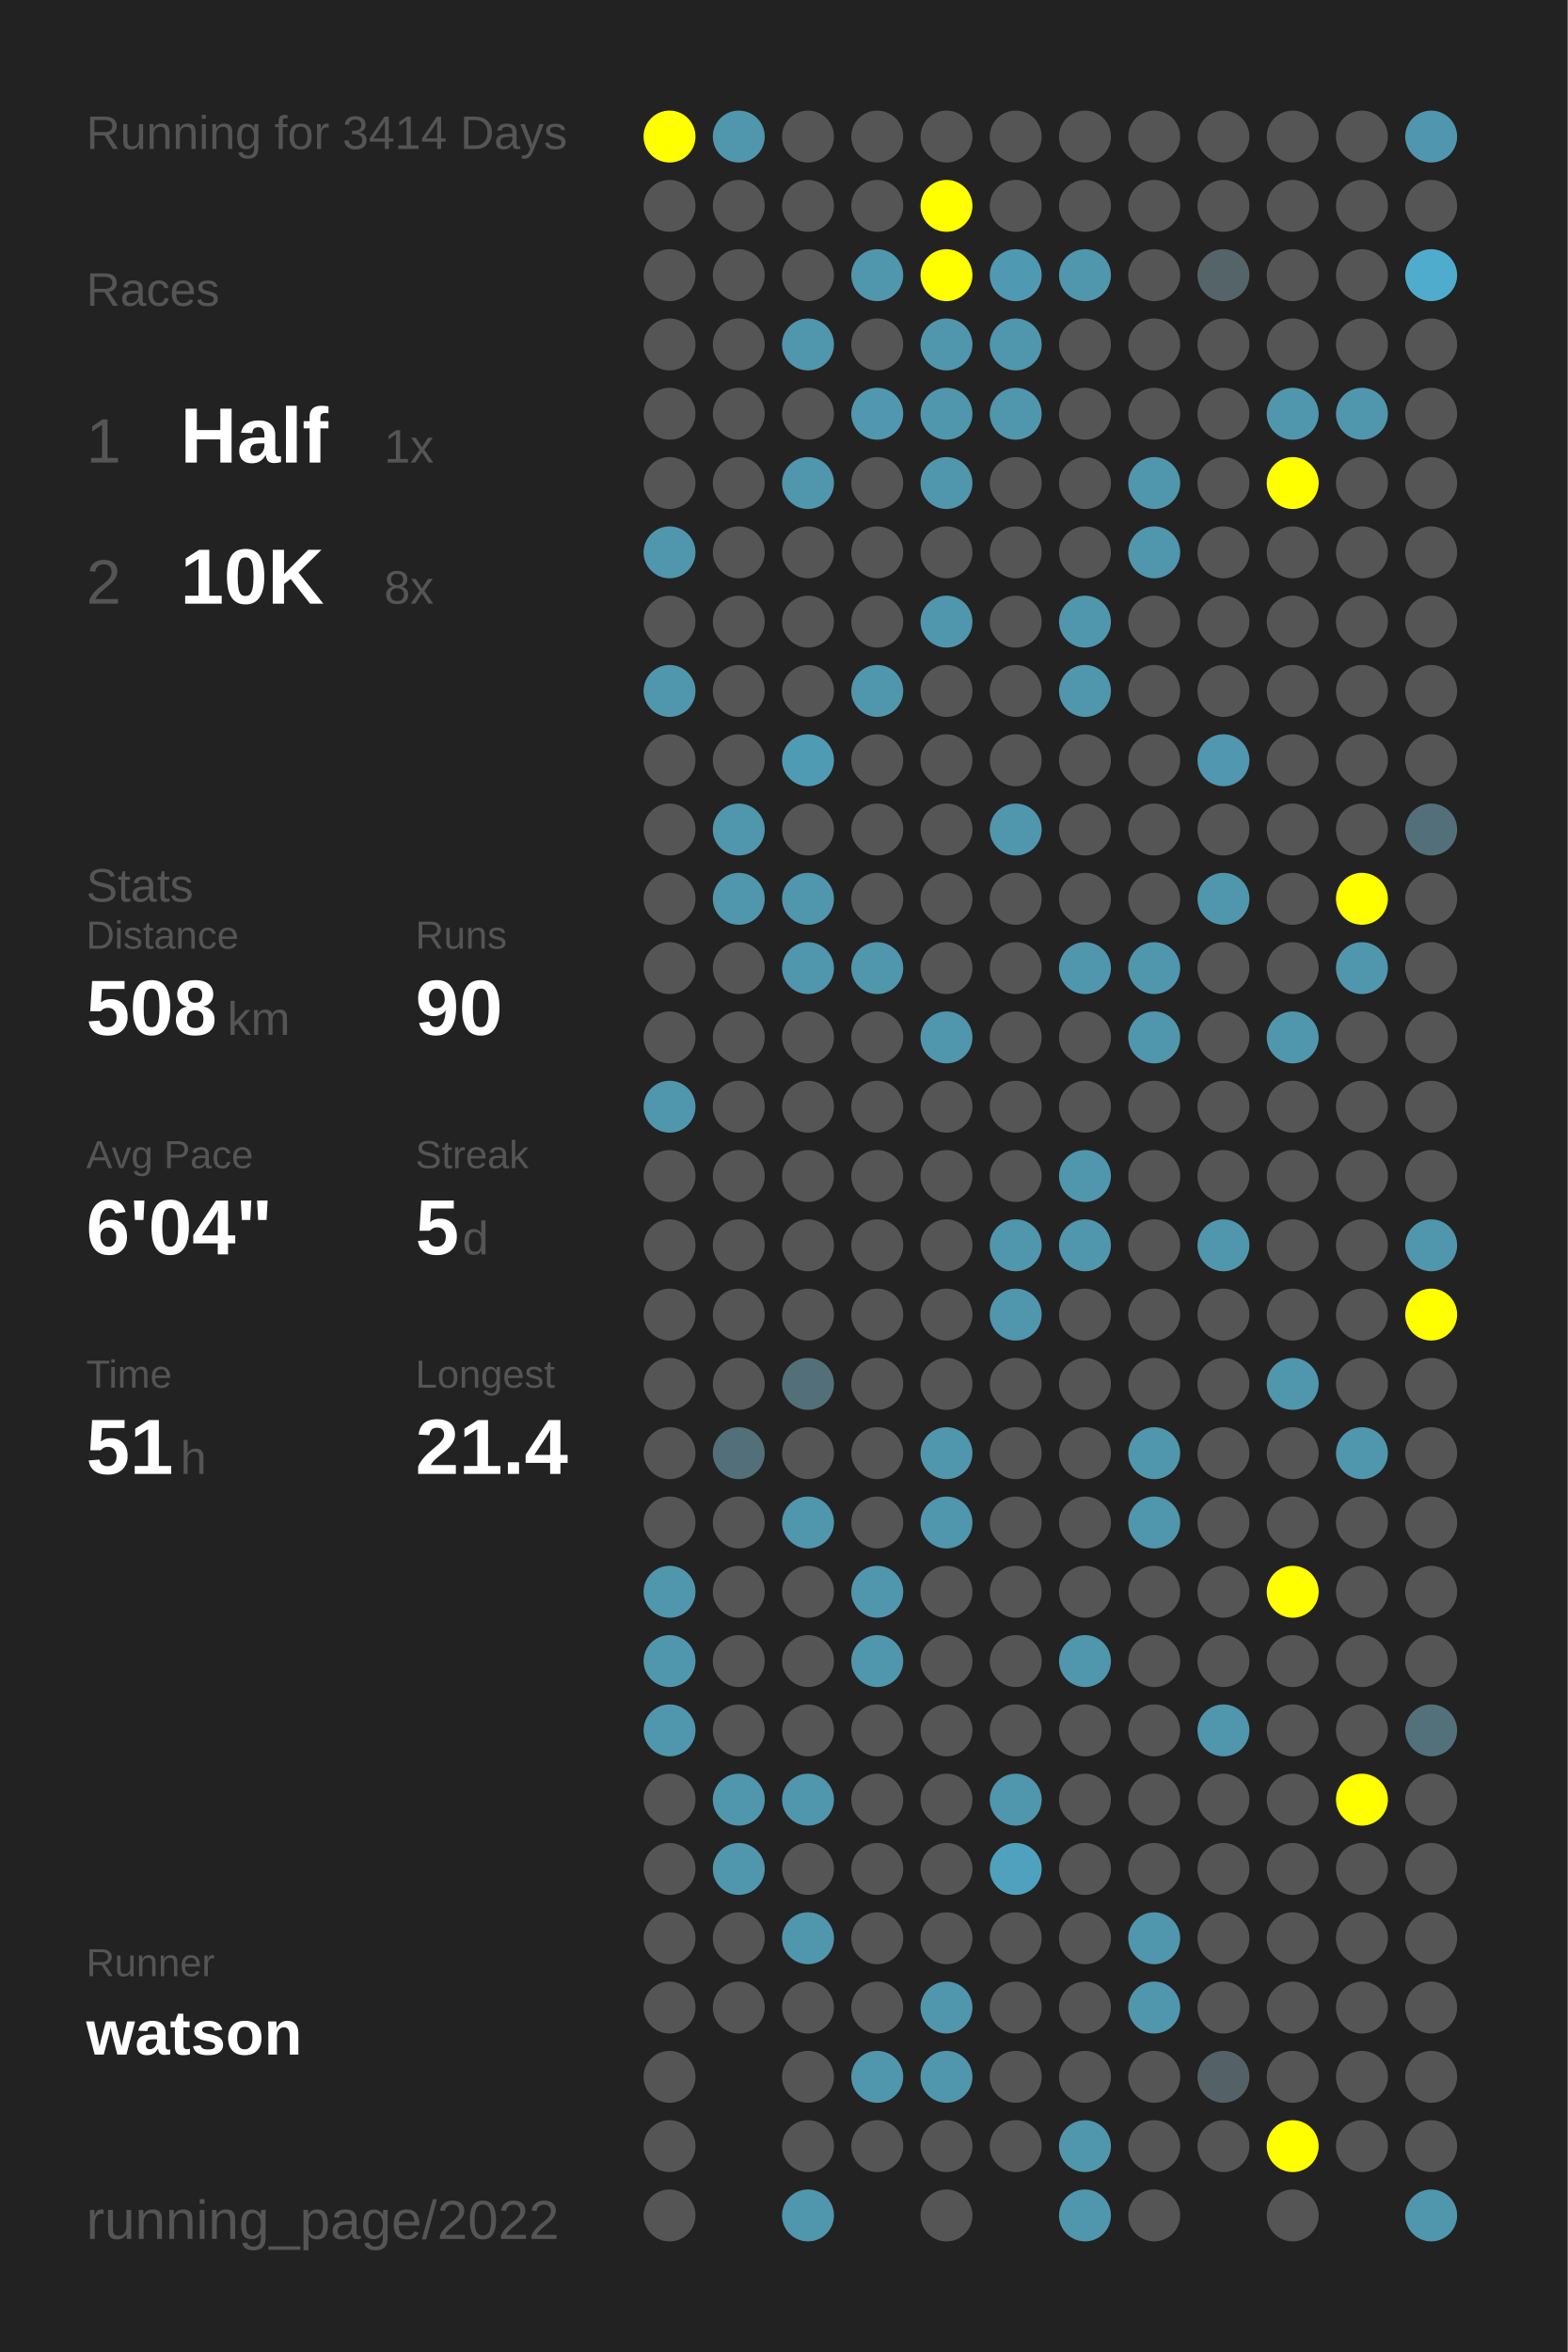
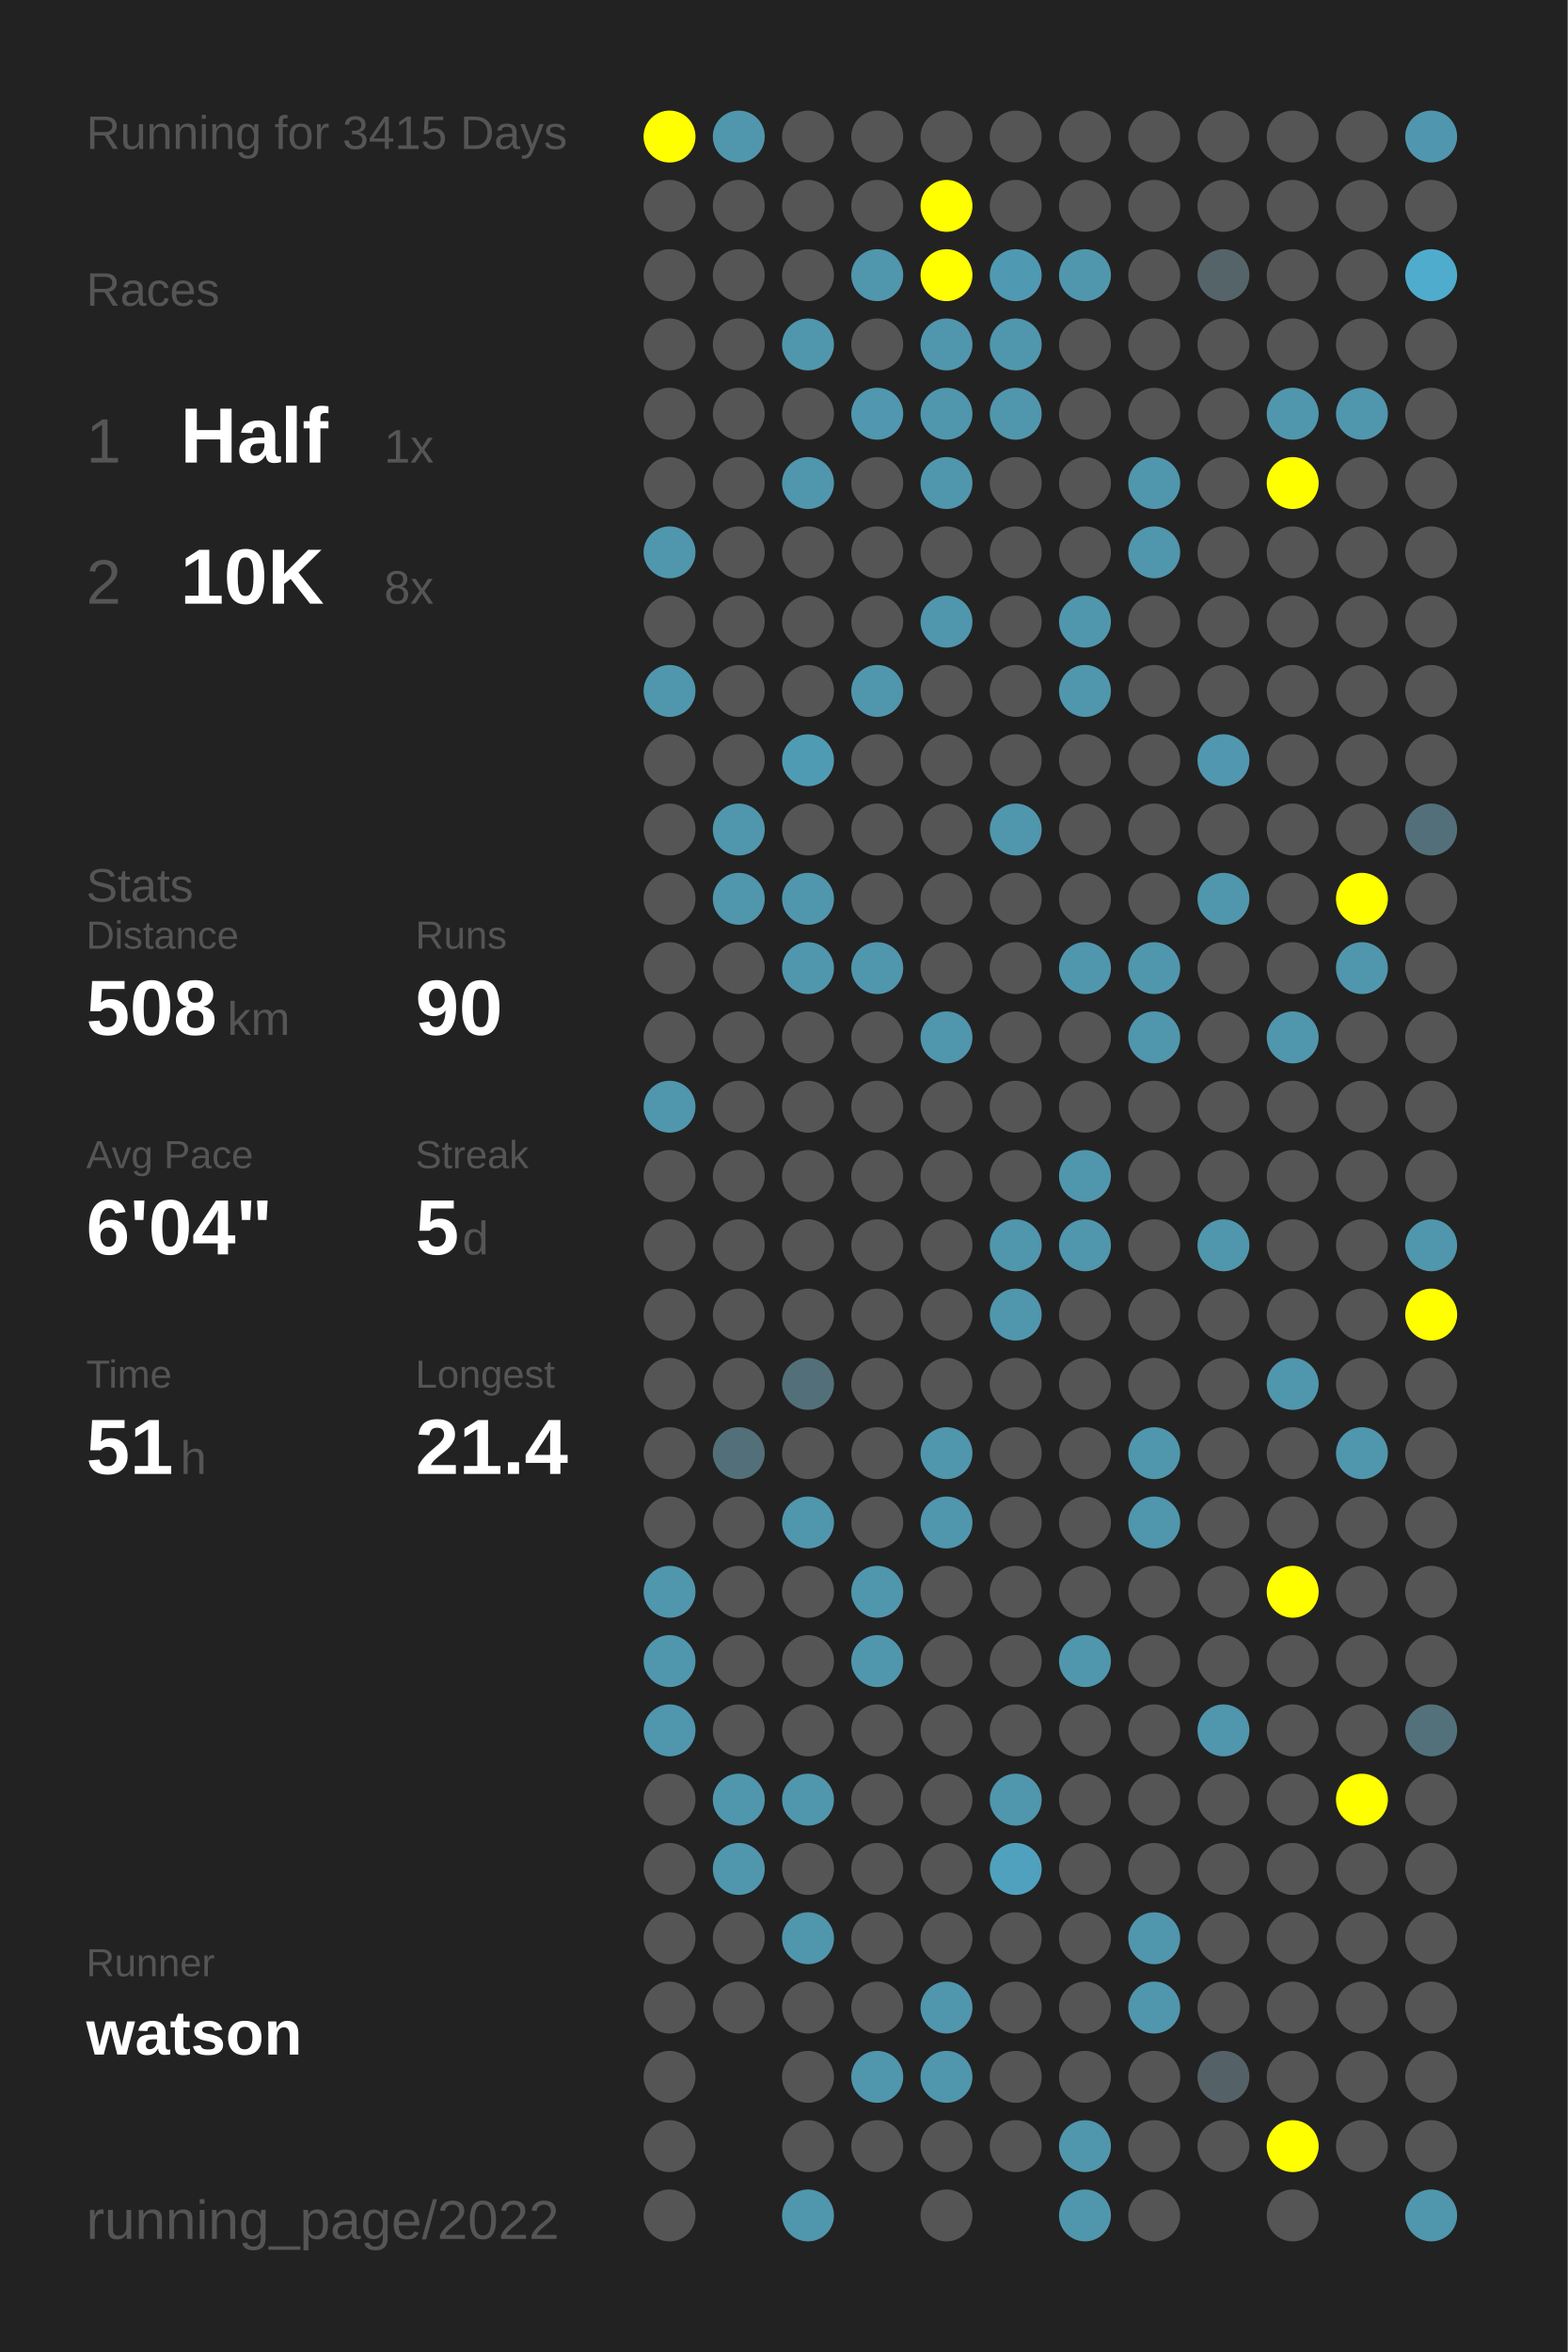
<svg xmlns="http://www.w3.org/2000/svg" baseProfile="full" height="300mm" version="1.1" viewBox="0,0,200,300" width="200mm">
  <defs />
  <rect fill="#222222" height="300" width="200" x="0" y="0" />
-   <text fill="#555555" style="font-size:6px; font-family:Arial;" x="11" y="19">Running for 3414 Days</text>
+   <text fill="#555555" style="font-size:6px; font-family:Arial;" x="11" y="19">Running for 3415 Days</text>
  <text fill="#555555" style="font-size:6px; font-family:Arial;" x="11" y="39">Races</text>
  <text fill="#555555" style="font-size:8px; font-family:Arial;" x="11" y="59">1</text>
  <text fill="#FFFFFF" style="font-size:10px; font-family:Arial; font-weight:bold;" x="23" y="59">Half</text>
  <text fill="#555555" style="font-size:6px; font-family:Arial;" x="49" y="59">1x</text>
  <text fill="#555555" style="font-size:8px; font-family:Arial;" x="11" y="77">2</text>
  <text fill="#FFFFFF" style="font-size:10px; font-family:Arial; font-weight:bold;" x="23" y="77">10K</text>
  <text fill="#555555" style="font-size:6px; font-family:Arial;" x="49" y="77">8x</text>
  <text fill="#555555" style="font-size:6px; font-family:Arial;" x="11" y="115">Stats</text>
  <text fill="#555555" style="font-size:5px; font-family:Arial;" x="11" y="121">Distance</text>
  <text fill="#FFFFFF" style="font-size:10px; font-family:Arial; font-weight:bold;" x="11" y="132">508</text>
  <text fill="#555555" style="font-size:6px; font-family:Arial;" x="29" y="132">km</text>
  <text fill="#555555" style="font-size:5px; font-family:Arial;" x="53" y="121">Runs</text>
  <text fill="#FFFFFF" style="font-size:10px; font-family:Arial; font-weight:bold;" x="53" y="132">90</text>
  <text fill="#555555" style="font-size:5px; font-family:Arial;" x="11" y="149">Avg Pace</text>
  <text fill="#FFFFFF" style="font-size:10px; font-family:Arial; font-weight:bold;" x="11" y="160">6'04"</text>
  <text fill="#555555" style="font-size:5px; font-family:Arial;" x="53" y="149">Streak</text>
  <text fill="#FFFFFF" style="font-size:10px; font-family:Arial; font-weight:bold;" x="53" y="160">5</text>
  <text fill="#555555" style="font-size:6px; font-family:Arial;" x="59" y="160">d</text>
  <text fill="#555555" style="font-size:5px; font-family:Arial;" x="11" y="177">Time</text>
  <text fill="#FFFFFF" style="font-size:10px; font-family:Arial; font-weight:bold;" x="11" y="188">51</text>
  <text fill="#555555" style="font-size:6px; font-family:Arial;" x="23" y="188">h</text>
  <text fill="#555555" style="font-size:5px; font-family:Arial;" x="53" y="177">Longest</text>
  <text fill="#FFFFFF" style="font-size:10px; font-family:Arial; font-weight:bold;" x="53" y="188">21.4</text>
  <text fill="#555555" style="font-size:5px; font-family:Arial;" x="11" y="252.065">Runner</text>
  <text fill="#FFFFFF" style="font-size:8px; font-family:Arial; font-weight:bold;" x="11" y="262.065">watson</text>
  <text fill="#555555" style="font-size:7px; font-family:Arial;" x="11" y="285.581">running_page/2022</text>
  <circle cx="85.417" cy="17.419" fill="#FFFF00" r="3.312" />
  <circle cx="85.417" cy="26.258" fill="#555555" r="3.312" />
  <circle cx="85.417" cy="35.097" fill="#555555" r="3.312" />
  <circle cx="85.417" cy="43.935" fill="#555555" r="3.312" />
  <circle cx="85.417" cy="52.774" fill="#555555" r="3.312" />
  <circle cx="85.417" cy="61.613" fill="#555555" r="3.312" />
  <circle cx="85.417" cy="70.452" fill="#5096ad" r="3.312" />
  <circle cx="85.417" cy="79.29" fill="#555555" r="3.312" />
  <circle cx="85.417" cy="88.129" fill="#5096ad" r="3.312" />
  <circle cx="85.417" cy="96.968" fill="#555555" r="3.312" />
  <circle cx="85.417" cy="105.806" fill="#555555" r="3.312" />
  <circle cx="85.417" cy="114.645" fill="#555555" r="3.312" />
  <circle cx="85.417" cy="123.484" fill="#555555" r="3.312" />
  <circle cx="85.417" cy="132.323" fill="#555555" r="3.312" />
  <circle cx="85.417" cy="141.161" fill="#5096ad" r="3.312" />
  <circle cx="85.417" cy="150" fill="#555555" r="3.312" />
  <circle cx="85.417" cy="158.839" fill="#555555" r="3.312" />
  <circle cx="85.417" cy="167.677" fill="#555555" r="3.312" />
  <circle cx="85.417" cy="176.516" fill="#555555" r="3.312" />
  <circle cx="85.417" cy="185.355" fill="#555555" r="3.312" />
  <circle cx="85.417" cy="194.194" fill="#555555" r="3.312" />
  <circle cx="85.417" cy="203.032" fill="#5096ad" r="3.312" />
  <circle cx="85.417" cy="211.871" fill="#5096ad" r="3.312" />
  <circle cx="85.417" cy="220.71" fill="#5096ad" r="3.312" />
  <circle cx="85.417" cy="229.548" fill="#555555" r="3.312" />
  <circle cx="85.417" cy="238.387" fill="#555555" r="3.312" />
  <circle cx="85.417" cy="247.226" fill="#555555" r="3.312" />
  <circle cx="85.417" cy="256.065" fill="#555555" r="3.312" />
  <circle cx="85.417" cy="264.903" fill="#555555" r="3.312" />
  <circle cx="85.417" cy="273.742" fill="#555555" r="3.312" />
  <circle cx="85.417" cy="282.581" fill="#555555" r="3.312" />
  <circle cx="94.25" cy="17.419" fill="#5096ad" r="3.312" />
  <circle cx="94.25" cy="26.258" fill="#555555" r="3.312" />
  <circle cx="94.25" cy="35.097" fill="#555555" r="3.312" />
  <circle cx="94.25" cy="43.935" fill="#555555" r="3.312" />
  <circle cx="94.25" cy="52.774" fill="#555555" r="3.312" />
  <circle cx="94.25" cy="61.613" fill="#555555" r="3.312" />
  <circle cx="94.25" cy="70.452" fill="#555555" r="3.312" />
  <circle cx="94.25" cy="79.29" fill="#555555" r="3.312" />
  <circle cx="94.25" cy="88.129" fill="#555555" r="3.312" />
  <circle cx="94.25" cy="96.968" fill="#555555" r="3.312" />
  <circle cx="94.25" cy="105.806" fill="#5096ad" r="3.312" />
  <circle cx="94.25" cy="114.645" fill="#5096ad" r="3.312" />
  <circle cx="94.25" cy="123.484" fill="#555555" r="3.312" />
  <circle cx="94.25" cy="132.323" fill="#555555" r="3.312" />
  <circle cx="94.25" cy="141.161" fill="#555555" r="3.312" />
  <circle cx="94.25" cy="150" fill="#555555" r="3.312" />
  <circle cx="94.25" cy="158.839" fill="#555555" r="3.312" />
  <circle cx="94.25" cy="167.677" fill="#555555" r="3.312" />
  <circle cx="94.25" cy="176.516" fill="#555555" r="3.312" />
  <circle cx="94.25" cy="185.355" fill="#53707a" r="3.312" />
  <circle cx="94.25" cy="194.194" fill="#555555" r="3.312" />
  <circle cx="94.25" cy="203.032" fill="#555555" r="3.312" />
  <circle cx="94.25" cy="211.871" fill="#555555" r="3.312" />
  <circle cx="94.25" cy="220.71" fill="#555555" r="3.312" />
  <circle cx="94.25" cy="229.548" fill="#5096ad" r="3.312" />
  <circle cx="94.25" cy="238.387" fill="#5096ad" r="3.312" />
  <circle cx="94.25" cy="247.226" fill="#555555" r="3.312" />
  <circle cx="94.25" cy="256.065" fill="#555555" r="3.312" />
  <circle cx="103.083" cy="17.419" fill="#555555" r="3.312" />
  <circle cx="103.083" cy="26.258" fill="#555555" r="3.312" />
  <circle cx="103.083" cy="35.097" fill="#555555" r="3.312" />
  <circle cx="103.083" cy="43.935" fill="#5096ad" r="3.312" />
  <circle cx="103.083" cy="52.774" fill="#555555" r="3.312" />
  <circle cx="103.083" cy="61.613" fill="#5096ad" r="3.312" />
  <circle cx="103.083" cy="70.452" fill="#555555" r="3.312" />
  <circle cx="103.083" cy="79.29" fill="#555555" r="3.312" />
  <circle cx="103.083" cy="88.129" fill="#555555" r="3.312" />
  <circle cx="103.083" cy="96.968" fill="#509bb4" r="3.312" />
  <circle cx="103.083" cy="105.806" fill="#555555" r="3.312" />
  <circle cx="103.083" cy="114.645" fill="#5096ad" r="3.312" />
  <circle cx="103.083" cy="123.484" fill="#5096ad" r="3.312" />
  <circle cx="103.083" cy="132.323" fill="#555555" r="3.312" />
  <circle cx="103.083" cy="141.161" fill="#555555" r="3.312" />
  <circle cx="103.083" cy="150" fill="#555555" r="3.312" />
  <circle cx="103.083" cy="158.839" fill="#555555" r="3.312" />
  <circle cx="103.083" cy="167.677" fill="#555555" r="3.312" />
  <circle cx="103.083" cy="176.516" fill="#53707a" r="3.312" />
  <circle cx="103.083" cy="185.355" fill="#555555" r="3.312" />
  <circle cx="103.083" cy="194.194" fill="#5096ad" r="3.312" />
  <circle cx="103.083" cy="203.032" fill="#555555" r="3.312" />
  <circle cx="103.083" cy="211.871" fill="#555555" r="3.312" />
  <circle cx="103.083" cy="220.71" fill="#555555" r="3.312" />
  <circle cx="103.083" cy="229.548" fill="#5096ad" r="3.312" />
  <circle cx="103.083" cy="238.387" fill="#555555" r="3.312" />
  <circle cx="103.083" cy="247.226" fill="#5096ad" r="3.312" />
  <circle cx="103.083" cy="256.065" fill="#555555" r="3.312" />
  <circle cx="103.083" cy="264.903" fill="#555555" r="3.312" />
  <circle cx="103.083" cy="273.742" fill="#555555" r="3.312" />
  <circle cx="103.083" cy="282.581" fill="#5096ad" r="3.312" />
  <circle cx="111.917" cy="17.419" fill="#555555" r="3.312" />
  <circle cx="111.917" cy="26.258" fill="#555555" r="3.312" />
  <circle cx="111.917" cy="35.097" fill="#5096ad" r="3.312" />
  <circle cx="111.917" cy="43.935" fill="#555555" r="3.312" />
  <circle cx="111.917" cy="52.774" fill="#5097af" r="3.312" />
  <circle cx="111.917" cy="61.613" fill="#555555" r="3.312" />
  <circle cx="111.917" cy="70.452" fill="#555555" r="3.312" />
  <circle cx="111.917" cy="79.29" fill="#555555" r="3.312" />
  <circle cx="111.917" cy="88.129" fill="#5096ad" r="3.312" />
  <circle cx="111.917" cy="96.968" fill="#555555" r="3.312" />
  <circle cx="111.917" cy="105.806" fill="#555555" r="3.312" />
  <circle cx="111.917" cy="114.645" fill="#555555" r="3.312" />
  <circle cx="111.917" cy="123.484" fill="#5096ad" r="3.312" />
  <circle cx="111.917" cy="132.323" fill="#555555" r="3.312" />
  <circle cx="111.917" cy="141.161" fill="#555555" r="3.312" />
  <circle cx="111.917" cy="150" fill="#555555" r="3.312" />
  <circle cx="111.917" cy="158.839" fill="#555555" r="3.312" />
  <circle cx="111.917" cy="167.677" fill="#555555" r="3.312" />
  <circle cx="111.917" cy="176.516" fill="#555555" r="3.312" />
  <circle cx="111.917" cy="185.355" fill="#555555" r="3.312" />
  <circle cx="111.917" cy="194.194" fill="#555555" r="3.312" />
  <circle cx="111.917" cy="203.032" fill="#5096ad" r="3.312" />
  <circle cx="111.917" cy="211.871" fill="#5096ad" r="3.312" />
  <circle cx="111.917" cy="220.71" fill="#555555" r="3.312" />
  <circle cx="111.917" cy="229.548" fill="#555555" r="3.312" />
  <circle cx="111.917" cy="238.387" fill="#555555" r="3.312" />
  <circle cx="111.917" cy="247.226" fill="#555555" r="3.312" />
  <circle cx="111.917" cy="256.065" fill="#555555" r="3.312" />
  <circle cx="111.917" cy="264.903" fill="#5096ad" r="3.312" />
  <circle cx="111.917" cy="273.742" fill="#555555" r="3.312" />
  <circle cx="120.75" cy="17.419" fill="#555555" r="3.312" />
  <circle cx="120.75" cy="26.258" fill="#FFFF00" r="3.312" />
  <circle cx="120.75" cy="35.097" fill="#FFFF00" r="3.312" />
  <circle cx="120.75" cy="43.935" fill="#5096ad" r="3.312" />
  <circle cx="120.75" cy="52.774" fill="#5096ad" r="3.312" />
  <circle cx="120.75" cy="61.613" fill="#5096ad" r="3.312" />
  <circle cx="120.75" cy="70.452" fill="#555555" r="3.312" />
  <circle cx="120.75" cy="79.29" fill="#5096ad" r="3.312" />
  <circle cx="120.75" cy="88.129" fill="#555555" r="3.312" />
  <circle cx="120.75" cy="96.968" fill="#555555" r="3.312" />
  <circle cx="120.75" cy="105.806" fill="#555555" r="3.312" />
  <circle cx="120.75" cy="114.645" fill="#555555" r="3.312" />
  <circle cx="120.75" cy="123.484" fill="#555555" r="3.312" />
  <circle cx="120.75" cy="132.323" fill="#5096ad" r="3.312" />
  <circle cx="120.75" cy="141.161" fill="#555555" r="3.312" />
  <circle cx="120.75" cy="150" fill="#555555" r="3.312" />
  <circle cx="120.75" cy="158.839" fill="#555555" r="3.312" />
  <circle cx="120.75" cy="167.677" fill="#555555" r="3.312" />
  <circle cx="120.75" cy="176.516" fill="#555555" r="3.312" />
  <circle cx="120.75" cy="185.355" fill="#5096ad" r="3.312" />
  <circle cx="120.75" cy="194.194" fill="#5096ad" r="3.312" />
  <circle cx="120.75" cy="203.032" fill="#555555" r="3.312" />
  <circle cx="120.75" cy="211.871" fill="#555555" r="3.312" />
  <circle cx="120.75" cy="220.71" fill="#555555" r="3.312" />
  <circle cx="120.75" cy="229.548" fill="#555555" r="3.312" />
  <circle cx="120.75" cy="238.387" fill="#555555" r="3.312" />
  <circle cx="120.75" cy="247.226" fill="#555555" r="3.312" />
  <circle cx="120.75" cy="256.065" fill="#5096ad" r="3.312" />
  <circle cx="120.75" cy="264.903" fill="#5096ad" r="3.312" />
  <circle cx="120.75" cy="273.742" fill="#555555" r="3.312" />
  <circle cx="120.75" cy="282.581" fill="#555555" r="3.312" />
  <circle cx="129.583" cy="17.419" fill="#555555" r="3.312" />
  <circle cx="129.583" cy="26.258" fill="#555555" r="3.312" />
  <circle cx="129.583" cy="35.097" fill="#5099b2" r="3.312" />
  <circle cx="129.583" cy="43.935" fill="#5096ad" r="3.312" />
  <circle cx="129.583" cy="52.774" fill="#5096ad" r="3.312" />
  <circle cx="129.583" cy="61.613" fill="#555555" r="3.312" />
  <circle cx="129.583" cy="70.452" fill="#555555" r="3.312" />
  <circle cx="129.583" cy="79.29" fill="#555555" r="3.312" />
  <circle cx="129.583" cy="88.129" fill="#555555" r="3.312" />
  <circle cx="129.583" cy="96.968" fill="#555555" r="3.312" />
  <circle cx="129.583" cy="105.806" fill="#5096ad" r="3.312" />
  <circle cx="129.583" cy="114.645" fill="#555555" r="3.312" />
  <circle cx="129.583" cy="123.484" fill="#555555" r="3.312" />
  <circle cx="129.583" cy="132.323" fill="#555555" r="3.312" />
  <circle cx="129.583" cy="141.161" fill="#555555" r="3.312" />
  <circle cx="129.583" cy="150" fill="#555555" r="3.312" />
  <circle cx="129.583" cy="158.839" fill="#5096ad" r="3.312" />
  <circle cx="129.583" cy="167.677" fill="#5096ad" r="3.312" />
  <circle cx="129.583" cy="176.516" fill="#555555" r="3.312" />
  <circle cx="129.583" cy="185.355" fill="#555555" r="3.312" />
  <circle cx="129.583" cy="194.194" fill="#555555" r="3.312" />
  <circle cx="129.583" cy="203.032" fill="#555555" r="3.312" />
  <circle cx="129.583" cy="211.871" fill="#555555" r="3.312" />
  <circle cx="129.583" cy="220.71" fill="#555555" r="3.312" />
  <circle cx="129.583" cy="229.548" fill="#5096ad" r="3.312" />
  <circle cx="129.583" cy="238.387" fill="#50a1bd" r="3.312" />
  <circle cx="129.583" cy="247.226" fill="#555555" r="3.312" />
  <circle cx="129.583" cy="256.065" fill="#555555" r="3.312" />
  <circle cx="129.583" cy="264.903" fill="#555555" r="3.312" />
  <circle cx="129.583" cy="273.742" fill="#555555" r="3.312" />
  <circle cx="138.417" cy="17.419" fill="#555555" r="3.312" />
  <circle cx="138.417" cy="26.258" fill="#555555" r="3.312" />
  <circle cx="138.417" cy="35.097" fill="#5096ad" r="3.312" />
  <circle cx="138.417" cy="43.935" fill="#555555" r="3.312" />
  <circle cx="138.417" cy="52.774" fill="#555555" r="3.312" />
  <circle cx="138.417" cy="61.613" fill="#555555" r="3.312" />
  <circle cx="138.417" cy="70.452" fill="#555555" r="3.312" />
  <circle cx="138.417" cy="79.29" fill="#5096ad" r="3.312" />
  <circle cx="138.417" cy="88.129" fill="#5096ad" r="3.312" />
  <circle cx="138.417" cy="96.968" fill="#555555" r="3.312" />
  <circle cx="138.417" cy="105.806" fill="#555555" r="3.312" />
  <circle cx="138.417" cy="114.645" fill="#555555" r="3.312" />
  <circle cx="138.417" cy="123.484" fill="#5096ad" r="3.312" />
  <circle cx="138.417" cy="132.323" fill="#555555" r="3.312" />
  <circle cx="138.417" cy="141.161" fill="#555555" r="3.312" />
  <circle cx="138.417" cy="150" fill="#5096ad" r="3.312" />
  <circle cx="138.417" cy="158.839" fill="#5096ad" r="3.312" />
  <circle cx="138.417" cy="167.677" fill="#555555" r="3.312" />
  <circle cx="138.417" cy="176.516" fill="#555555" r="3.312" />
  <circle cx="138.417" cy="185.355" fill="#555555" r="3.312" />
  <circle cx="138.417" cy="194.194" fill="#555555" r="3.312" />
  <circle cx="138.417" cy="203.032" fill="#555555" r="3.312" />
  <circle cx="138.417" cy="211.871" fill="#5096ad" r="3.312" />
  <circle cx="138.417" cy="220.71" fill="#555555" r="3.312" />
  <circle cx="138.417" cy="229.548" fill="#555555" r="3.312" />
  <circle cx="138.417" cy="238.387" fill="#555555" r="3.312" />
  <circle cx="138.417" cy="247.226" fill="#555555" r="3.312" />
  <circle cx="138.417" cy="256.065" fill="#555555" r="3.312" />
  <circle cx="138.417" cy="264.903" fill="#555555" r="3.312" />
  <circle cx="138.417" cy="273.742" fill="#5096ad" r="3.312" />
  <circle cx="138.417" cy="282.581" fill="#5096ad" r="3.312" />
  <circle cx="147.25" cy="17.419" fill="#555555" r="3.312" />
  <circle cx="147.25" cy="26.258" fill="#555555" r="3.312" />
  <circle cx="147.25" cy="35.097" fill="#555555" r="3.312" />
  <circle cx="147.25" cy="43.935" fill="#555555" r="3.312" />
  <circle cx="147.25" cy="52.774" fill="#555555" r="3.312" />
  <circle cx="147.25" cy="61.613" fill="#5096ad" r="3.312" />
  <circle cx="147.25" cy="70.452" fill="#5096ad" r="3.312" />
  <circle cx="147.25" cy="79.29" fill="#555555" r="3.312" />
  <circle cx="147.25" cy="88.129" fill="#555555" r="3.312" />
  <circle cx="147.25" cy="96.968" fill="#555555" r="3.312" />
  <circle cx="147.25" cy="105.806" fill="#555555" r="3.312" />
  <circle cx="147.25" cy="114.645" fill="#555555" r="3.312" />
  <circle cx="147.25" cy="123.484" fill="#5096ad" r="3.312" />
  <circle cx="147.25" cy="132.323" fill="#5096ad" r="3.312" />
  <circle cx="147.25" cy="141.161" fill="#555555" r="3.312" />
  <circle cx="147.25" cy="150" fill="#555555" r="3.312" />
  <circle cx="147.25" cy="158.839" fill="#555555" r="3.312" />
  <circle cx="147.25" cy="167.677" fill="#555555" r="3.312" />
  <circle cx="147.25" cy="176.516" fill="#555555" r="3.312" />
  <circle cx="147.25" cy="185.355" fill="#5096ad" r="3.312" />
  <circle cx="147.25" cy="194.194" fill="#5096ad" r="3.312" />
  <circle cx="147.25" cy="203.032" fill="#555555" r="3.312" />
  <circle cx="147.25" cy="211.871" fill="#555555" r="3.312" />
  <circle cx="147.25" cy="220.71" fill="#555555" r="3.312" />
  <circle cx="147.25" cy="229.548" fill="#555555" r="3.312" />
  <circle cx="147.25" cy="238.387" fill="#555555" r="3.312" />
  <circle cx="147.25" cy="247.226" fill="#5096ad" r="3.312" />
  <circle cx="147.25" cy="256.065" fill="#5096ad" r="3.312" />
  <circle cx="147.25" cy="264.903" fill="#555555" r="3.312" />
  <circle cx="147.25" cy="273.742" fill="#555555" r="3.312" />
  <circle cx="147.25" cy="282.581" fill="#555555" r="3.312" />
  <circle cx="156.083" cy="17.419" fill="#555555" r="3.312" />
  <circle cx="156.083" cy="26.258" fill="#555555" r="3.312" />
  <circle cx="156.083" cy="35.097" fill="#546469" r="3.312" />
  <circle cx="156.083" cy="43.935" fill="#555555" r="3.312" />
  <circle cx="156.083" cy="52.774" fill="#555555" r="3.312" />
  <circle cx="156.083" cy="61.613" fill="#555555" r="3.312" />
  <circle cx="156.083" cy="70.452" fill="#555555" r="3.312" />
  <circle cx="156.083" cy="79.29" fill="#555555" r="3.312" />
  <circle cx="156.083" cy="88.129" fill="#555555" r="3.312" />
  <circle cx="156.083" cy="96.968" fill="#5097af" r="3.312" />
  <circle cx="156.083" cy="105.806" fill="#555555" r="3.312" />
  <circle cx="156.083" cy="114.645" fill="#5096ad" r="3.312" />
  <circle cx="156.083" cy="123.484" fill="#555555" r="3.312" />
  <circle cx="156.083" cy="132.323" fill="#555555" r="3.312" />
  <circle cx="156.083" cy="141.161" fill="#555555" r="3.312" />
  <circle cx="156.083" cy="150" fill="#555555" r="3.312" />
  <circle cx="156.083" cy="158.839" fill="#5096ad" r="3.312" />
  <circle cx="156.083" cy="167.677" fill="#555555" r="3.312" />
  <circle cx="156.083" cy="176.516" fill="#555555" r="3.312" />
  <circle cx="156.083" cy="185.355" fill="#555555" r="3.312" />
  <circle cx="156.083" cy="194.194" fill="#555555" r="3.312" />
  <circle cx="156.083" cy="203.032" fill="#555555" r="3.312" />
  <circle cx="156.083" cy="211.871" fill="#555555" r="3.312" />
  <circle cx="156.083" cy="220.71" fill="#5096ad" r="3.312" />
  <circle cx="156.083" cy="229.548" fill="#555555" r="3.312" />
  <circle cx="156.083" cy="238.387" fill="#555555" r="3.312" />
  <circle cx="156.083" cy="247.226" fill="#555555" r="3.312" />
  <circle cx="156.083" cy="256.065" fill="#555555" r="3.312" />
  <circle cx="156.083" cy="264.903" fill="#546166" r="3.312" />
  <circle cx="156.083" cy="273.742" fill="#555555" r="3.312" />
  <circle cx="164.917" cy="17.419" fill="#555555" r="3.312" />
  <circle cx="164.917" cy="26.258" fill="#555555" r="3.312" />
  <circle cx="164.917" cy="35.097" fill="#555555" r="3.312" />
  <circle cx="164.917" cy="43.935" fill="#555555" r="3.312" />
  <circle cx="164.917" cy="52.774" fill="#5096ad" r="3.312" />
  <circle cx="164.917" cy="61.613" fill="#FFFF00" r="3.312" />
  <circle cx="164.917" cy="70.452" fill="#555555" r="3.312" />
  <circle cx="164.917" cy="79.29" fill="#555555" r="3.312" />
  <circle cx="164.917" cy="88.129" fill="#555555" r="3.312" />
  <circle cx="164.917" cy="96.968" fill="#555555" r="3.312" />
  <circle cx="164.917" cy="105.806" fill="#555555" r="3.312" />
  <circle cx="164.917" cy="114.645" fill="#555555" r="3.312" />
  <circle cx="164.917" cy="123.484" fill="#555555" r="3.312" />
  <circle cx="164.917" cy="132.323" fill="#5096ad" r="3.312" />
  <circle cx="164.917" cy="141.161" fill="#555555" r="3.312" />
  <circle cx="164.917" cy="150" fill="#555555" r="3.312" />
  <circle cx="164.917" cy="158.839" fill="#555555" r="3.312" />
  <circle cx="164.917" cy="167.677" fill="#555555" r="3.312" />
  <circle cx="164.917" cy="176.516" fill="#5096ad" r="3.312" />
  <circle cx="164.917" cy="185.355" fill="#555555" r="3.312" />
  <circle cx="164.917" cy="194.194" fill="#555555" r="3.312" />
  <circle cx="164.917" cy="203.032" fill="#FFFF00" r="3.312" />
  <circle cx="164.917" cy="211.871" fill="#555555" r="3.312" />
  <circle cx="164.917" cy="220.71" fill="#555555" r="3.312" />
  <circle cx="164.917" cy="229.548" fill="#555555" r="3.312" />
  <circle cx="164.917" cy="238.387" fill="#555555" r="3.312" />
  <circle cx="164.917" cy="247.226" fill="#555555" r="3.312" />
  <circle cx="164.917" cy="256.065" fill="#555555" r="3.312" />
  <circle cx="164.917" cy="264.903" fill="#555555" r="3.312" />
  <circle cx="164.917" cy="273.742" fill="#FFFF00" r="3.312" />
  <circle cx="164.917" cy="282.581" fill="#555555" r="3.312" />
  <circle cx="173.75" cy="17.419" fill="#555555" r="3.312" />
  <circle cx="173.75" cy="26.258" fill="#555555" r="3.312" />
  <circle cx="173.75" cy="35.097" fill="#555555" r="3.312" />
  <circle cx="173.75" cy="43.935" fill="#555555" r="3.312" />
  <circle cx="173.75" cy="52.774" fill="#5096ad" r="3.312" />
  <circle cx="173.75" cy="61.613" fill="#555555" r="3.312" />
  <circle cx="173.75" cy="70.452" fill="#555555" r="3.312" />
  <circle cx="173.75" cy="79.29" fill="#555555" r="3.312" />
  <circle cx="173.75" cy="88.129" fill="#555555" r="3.312" />
  <circle cx="173.75" cy="96.968" fill="#555555" r="3.312" />
  <circle cx="173.75" cy="105.806" fill="#555555" r="3.312" />
  <circle cx="173.75" cy="114.645" fill="#FFFF00" r="3.312" />
  <circle cx="173.75" cy="123.484" fill="#5096ad" r="3.312" />
  <circle cx="173.75" cy="132.323" fill="#555555" r="3.312" />
  <circle cx="173.75" cy="141.161" fill="#555555" r="3.312" />
  <circle cx="173.75" cy="150" fill="#555555" r="3.312" />
  <circle cx="173.75" cy="158.839" fill="#555555" r="3.312" />
  <circle cx="173.75" cy="167.677" fill="#555555" r="3.312" />
  <circle cx="173.75" cy="176.516" fill="#555555" r="3.312" />
  <circle cx="173.75" cy="185.355" fill="#5096ad" r="3.312" />
  <circle cx="173.75" cy="194.194" fill="#555555" r="3.312" />
  <circle cx="173.75" cy="203.032" fill="#555555" r="3.312" />
  <circle cx="173.75" cy="211.871" fill="#555555" r="3.312" />
  <circle cx="173.75" cy="220.71" fill="#555555" r="3.312" />
  <circle cx="173.75" cy="229.548" fill="#FFFF00" r="3.312" />
  <circle cx="173.75" cy="238.387" fill="#555555" r="3.312" />
  <circle cx="173.75" cy="247.226" fill="#555555" r="3.312" />
  <circle cx="173.75" cy="256.065" fill="#555555" r="3.312" />
  <circle cx="173.75" cy="264.903" fill="#555555" r="3.312" />
  <circle cx="173.75" cy="273.742" fill="#555555" r="3.312" />
  <circle cx="182.583" cy="17.419" fill="#5096ae" r="3.312" />
  <circle cx="182.583" cy="26.258" fill="#555555" r="3.312" />
  <circle cx="182.583" cy="35.097" fill="#4faccc" r="3.312" />
  <circle cx="182.583" cy="43.935" fill="#555555" r="3.312" />
  <circle cx="182.583" cy="52.774" fill="#555555" r="3.312" />
  <circle cx="182.583" cy="61.613" fill="#555555" r="3.312" />
  <circle cx="182.583" cy="70.452" fill="#555555" r="3.312" />
  <circle cx="182.583" cy="79.29" fill="#555555" r="3.312" />
  <circle cx="182.583" cy="88.129" fill="#555555" r="3.312" />
  <circle cx="182.583" cy="96.968" fill="#555555" r="3.312" />
  <circle cx="182.583" cy="105.806" fill="#53707a" r="3.312" />
  <circle cx="182.583" cy="114.645" fill="#555555" r="3.312" />
  <circle cx="182.583" cy="123.484" fill="#555555" r="3.312" />
  <circle cx="182.583" cy="132.323" fill="#555555" r="3.312" />
  <circle cx="182.583" cy="141.161" fill="#555555" r="3.312" />
  <circle cx="182.583" cy="150" fill="#555555" r="3.312" />
  <circle cx="182.583" cy="158.839" fill="#5096ad" r="3.312" />
  <circle cx="182.583" cy="167.677" fill="#FFFF00" r="3.312" />
  <circle cx="182.583" cy="176.516" fill="#555555" r="3.312" />
  <circle cx="182.583" cy="185.355" fill="#555555" r="3.312" />
  <circle cx="182.583" cy="194.194" fill="#555555" r="3.312" />
  <circle cx="182.583" cy="203.032" fill="#555555" r="3.312" />
  <circle cx="182.583" cy="211.871" fill="#555555" r="3.312" />
  <circle cx="182.583" cy="220.71" fill="#53717b" r="3.312" />
  <circle cx="182.583" cy="229.548" fill="#555555" r="3.312" />
  <circle cx="182.583" cy="238.387" fill="#555555" r="3.312" />
  <circle cx="182.583" cy="247.226" fill="#555555" r="3.312" />
  <circle cx="182.583" cy="256.065" fill="#555555" r="3.312" />
  <circle cx="182.583" cy="264.903" fill="#555555" r="3.312" />
  <circle cx="182.583" cy="273.742" fill="#555555" r="3.312" />
  <circle cx="182.583" cy="282.581" fill="#5096ad" r="3.312" />
</svg>
